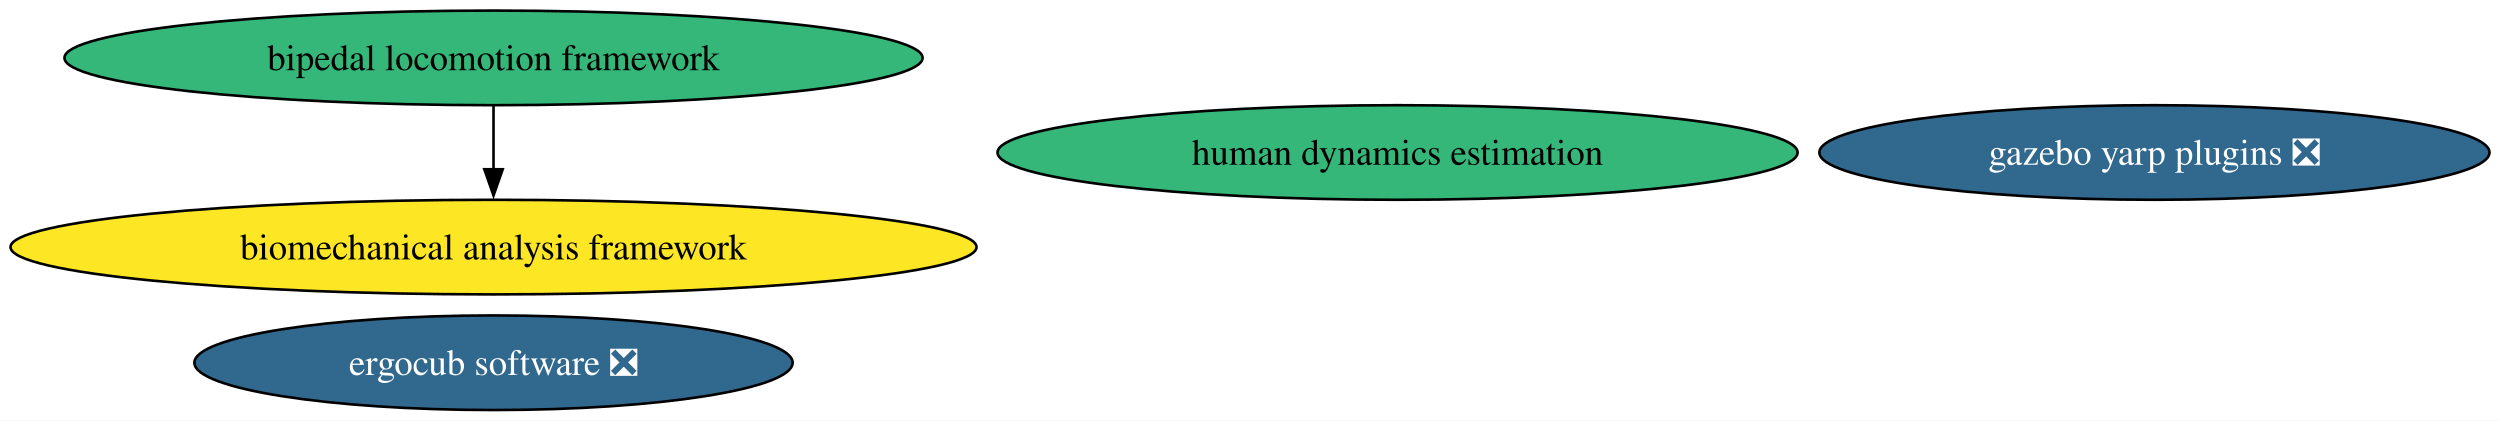
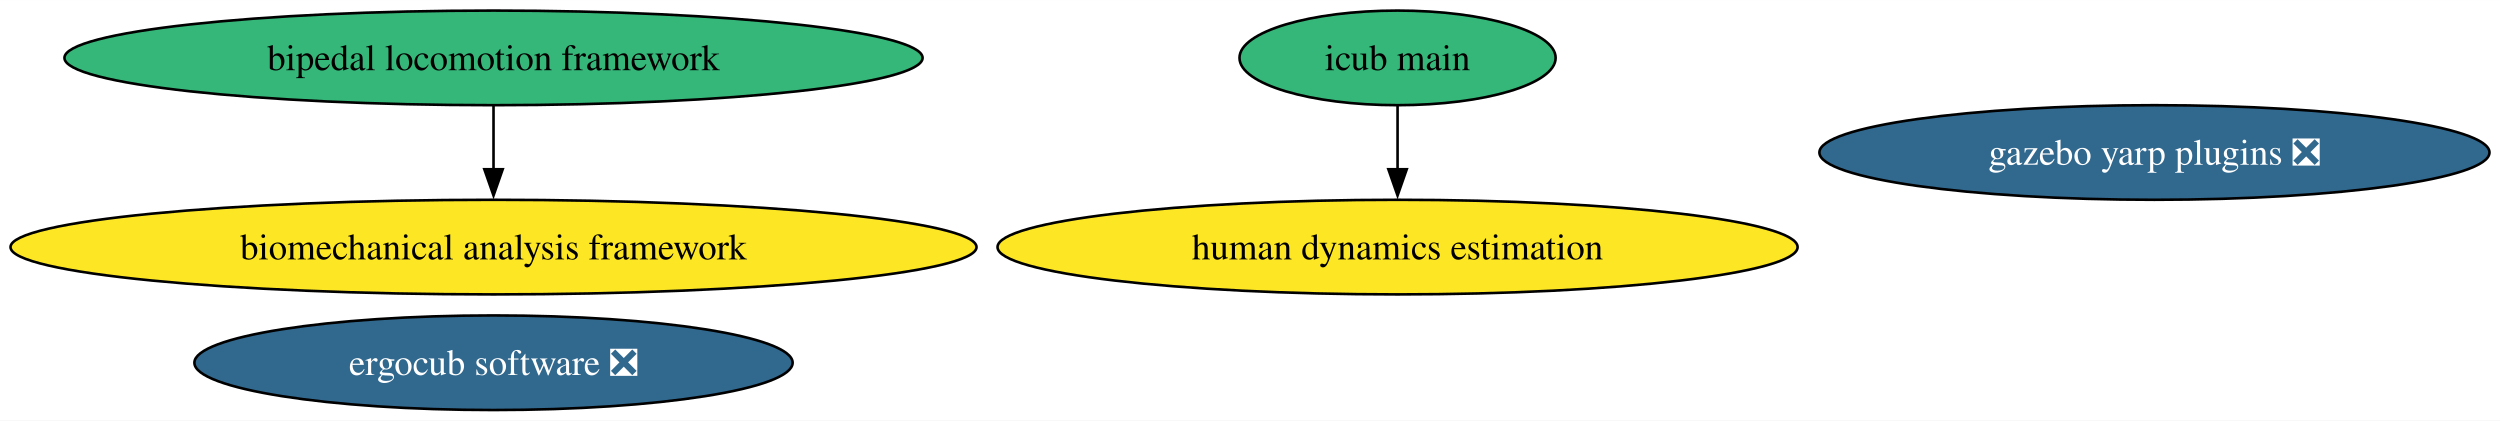
<svg xmlns="http://www.w3.org/2000/svg" xmlns:xlink="http://www.w3.org/1999/xlink" width="951pt" height="160pt" viewBox="0.00 0.00 951.28 160.00">
  <g id="graph0" class="graph" transform="scale(1 1) rotate(0) translate(4 156)">
    <polygon fill="white" stroke="none" points="-4,4 -4,-156 947.28,-156 947.28,4 -4,4" />
    <g id="node1" class="node">
      <g id="a_node1">
        <a xlink:href="https://github.com/conda-forge/bipedal-locomotion-framework-feedstock" xlink:title="bipedal locomotion framework">
          <ellipse fill="#35b779" stroke="black" cx="183.79" cy="-134" rx="163.27" ry="18" />
          <text text-anchor="middle" x="183.79" y="-129.32" font-family="Times,serif" font-size="14.00">bipedal locomotion framework</text>
        </a>
      </g>
    </g>
-     <g id="node5" class="node">
-       <g id="a_node5">
+     <g id="node6" class="node">
+       <g id="a_node6">
        <a xlink:href="https://github.com/conda-forge/biomechanical-analysis-framework-feedstock" xlink:title="biomechanical analysis framework">
          <ellipse fill="#fde725" stroke="black" cx="183.79" cy="-62" rx="183.79" ry="18" />
          <text text-anchor="middle" x="183.79" y="-57.33" font-family="Times,serif" font-size="14.00">biomechanical analysis framework</text>
        </a>
      </g>
    </g>
    <g id="edge1" class="edge">
      <path fill="none" stroke="black" d="M183.79,-115.7C183.79,-108.41 183.79,-99.73 183.79,-91.54" />
      <polygon fill="black" stroke="black" points="187.29,-91.62 183.79,-81.62 180.29,-91.62 187.29,-91.62" />
    </g>
    <g id="node2" class="node">
      <g id="a_node2">
        <a xlink:href="https://github.com/conda-forge/gazebo-yarp-plugins-feedstock/pull/45" xlink:title="gazebo yarp plugins ❎">
          <ellipse fill="#31688e" stroke="black" cx="815.79" cy="-98" rx="127.49" ry="18" />
          <text text-anchor="middle" x="815.79" y="-93.33" font-family="Times,serif" font-size="14.00" fill="white">gazebo yarp plugins ❎</text>
        </a>
      </g>
    </g>
    <g id="node3" class="node">
      <g id="a_node3">
        <a xlink:href="https://github.com/conda-forge/ergocub-software-feedstock/pull/17" xlink:title="ergocub software ❎">
          <ellipse fill="#31688e" stroke="black" cx="183.79" cy="-18" rx="113.82" ry="18" />
          <text text-anchor="middle" x="183.79" y="-13.32" font-family="Times,serif" font-size="14.00" fill="white">ergocub software ❎</text>
        </a>
      </g>
    </g>
    <g id="node4" class="node">
      <g id="a_node4">
-         <a xlink:href="https://github.com/conda-forge/human-dynamics-estimation-feedstock" xlink:title="human dynamics estimation">
-           <ellipse fill="#35b779" stroke="black" cx="527.79" cy="-98" rx="152.22" ry="18" />
-           <text text-anchor="middle" x="527.79" y="-93.33" font-family="Times,serif" font-size="14.00">human dynamics estimation</text>
+         <a xlink:href="https://github.com/conda-forge/icub-main-feedstock" xlink:title="icub main">
+           <ellipse fill="#35b779" stroke="black" cx="527.79" cy="-134" rx="60.15" ry="18" />
+           <text text-anchor="middle" x="527.79" y="-129.32" font-family="Times,serif" font-size="14.00">icub main</text>
        </a>
      </g>
    </g>
+     <g id="node5" class="node">
+       <g id="a_node5">
+         <a xlink:href="https://github.com/conda-forge/human-dynamics-estimation-feedstock" xlink:title="human dynamics estimation">
+           <ellipse fill="#fde725" stroke="black" cx="527.79" cy="-62" rx="152.22" ry="18" />
+           <text text-anchor="middle" x="527.79" y="-57.33" font-family="Times,serif" font-size="14.00">human dynamics estimation</text>
+         </a>
+       </g>
+     </g>
+     <g id="edge2" class="edge">
+       <path fill="none" stroke="black" d="M527.79,-115.7C527.79,-108.41 527.79,-99.73 527.79,-91.54" />
+       <polygon fill="black" stroke="black" points="531.29,-91.62 527.79,-81.62 524.29,-91.62 531.29,-91.62" />
+     </g>
  </g>
</svg>
